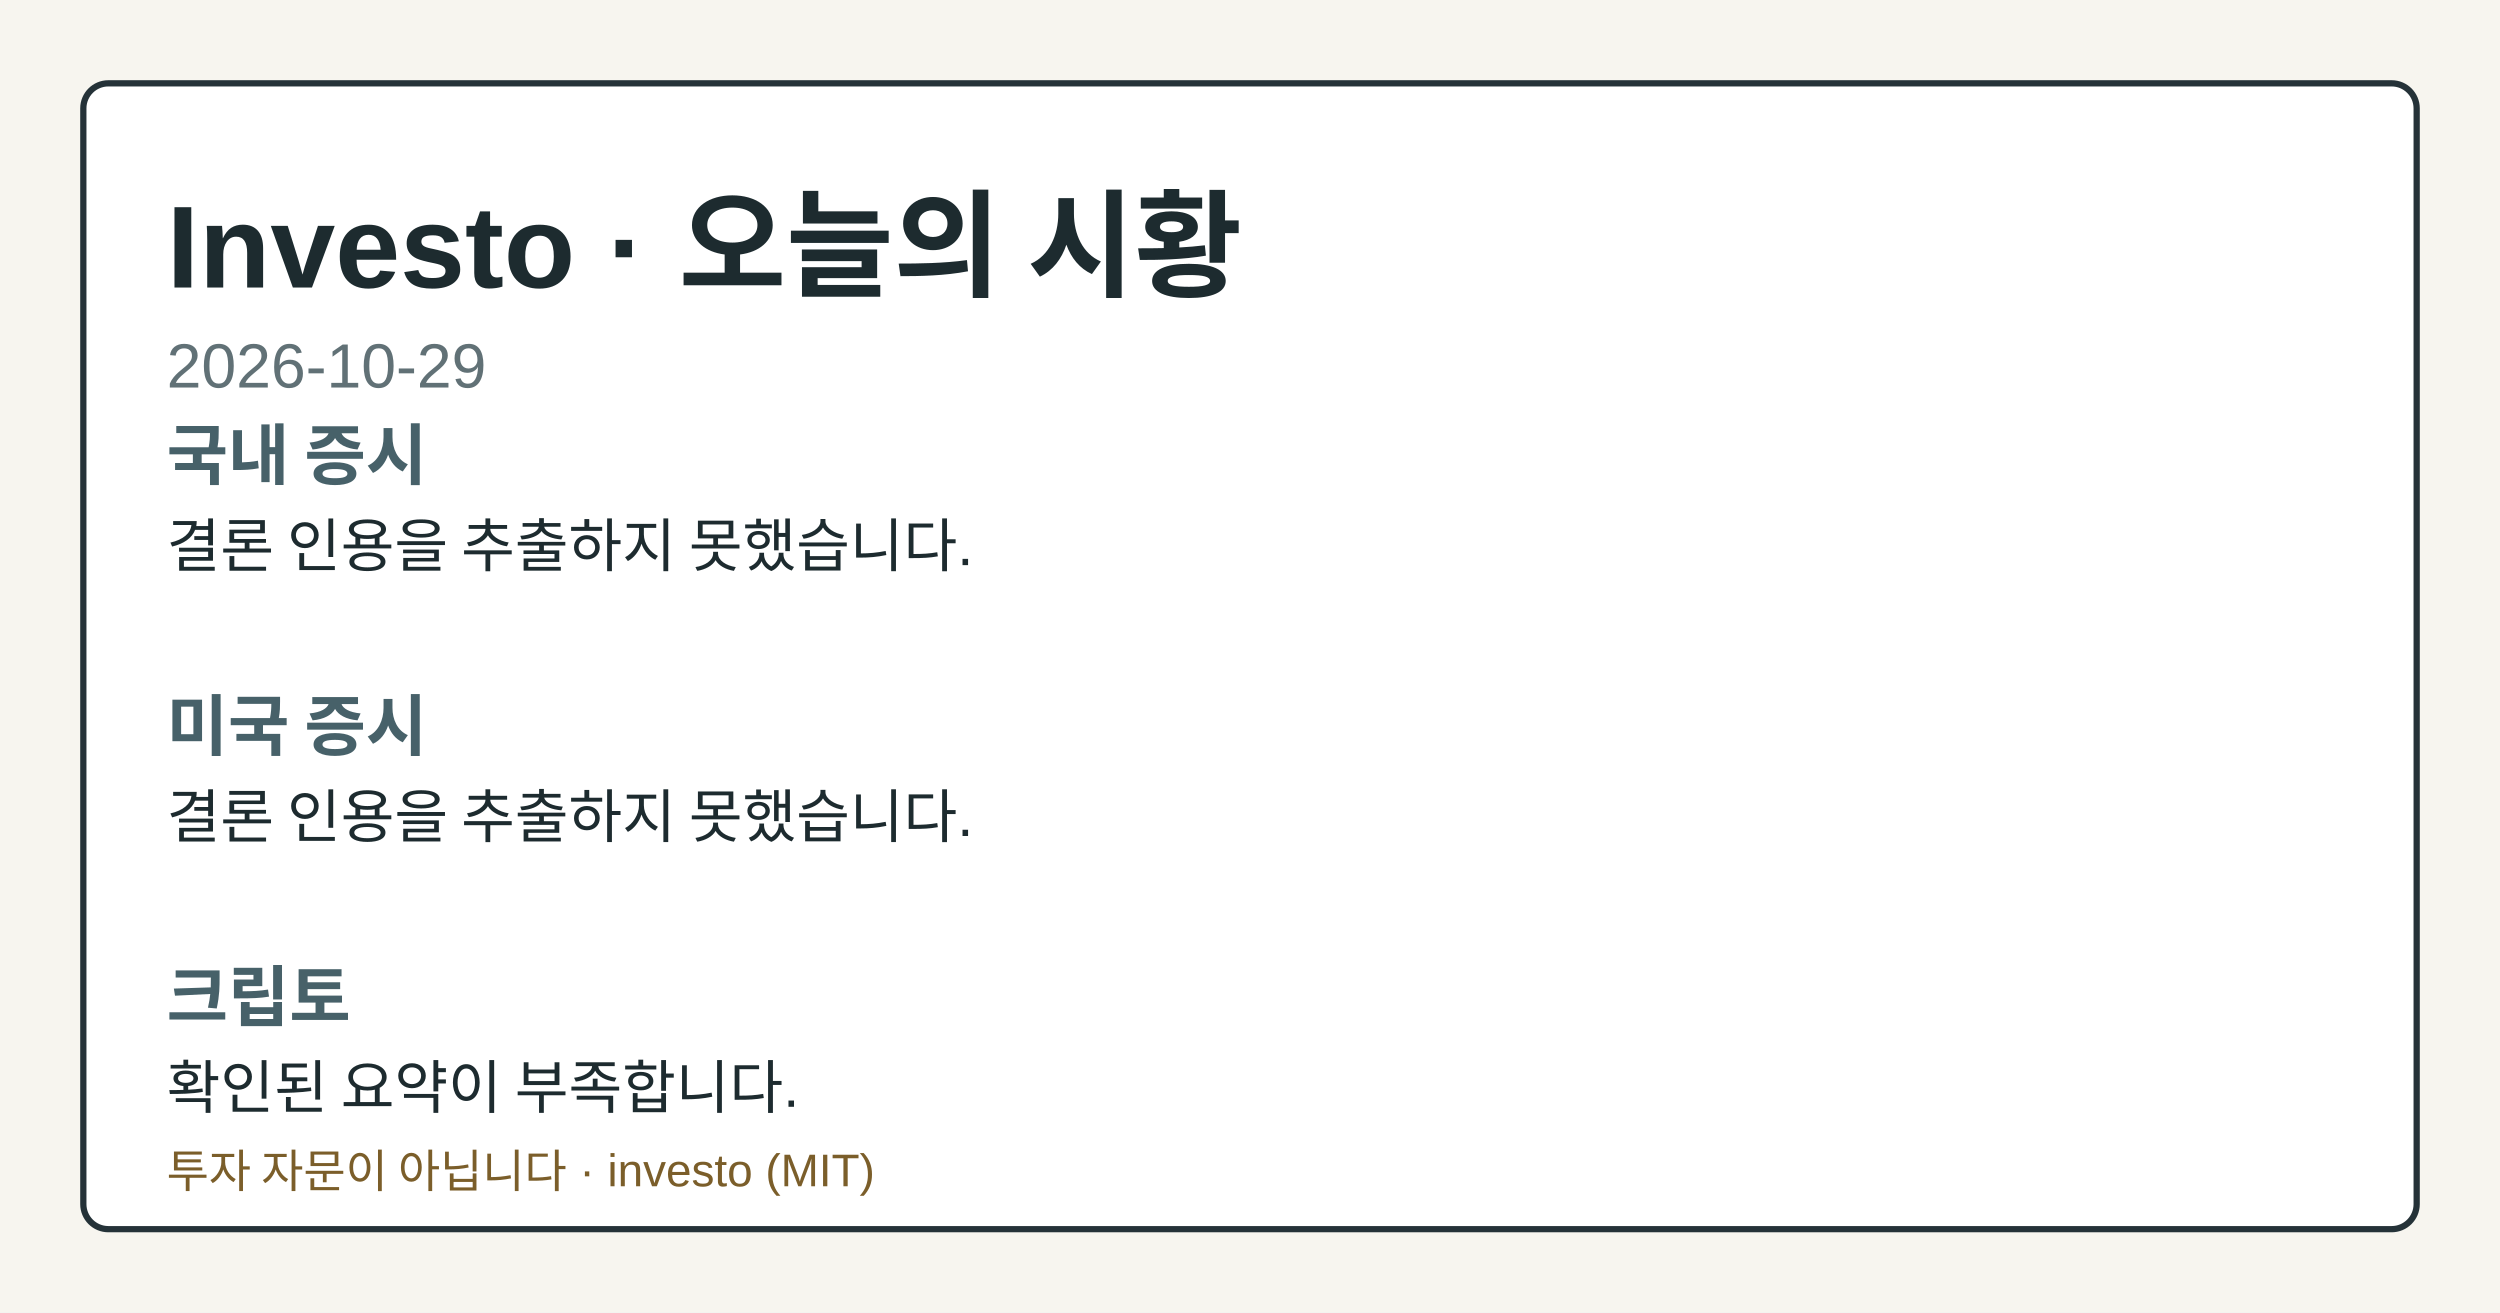
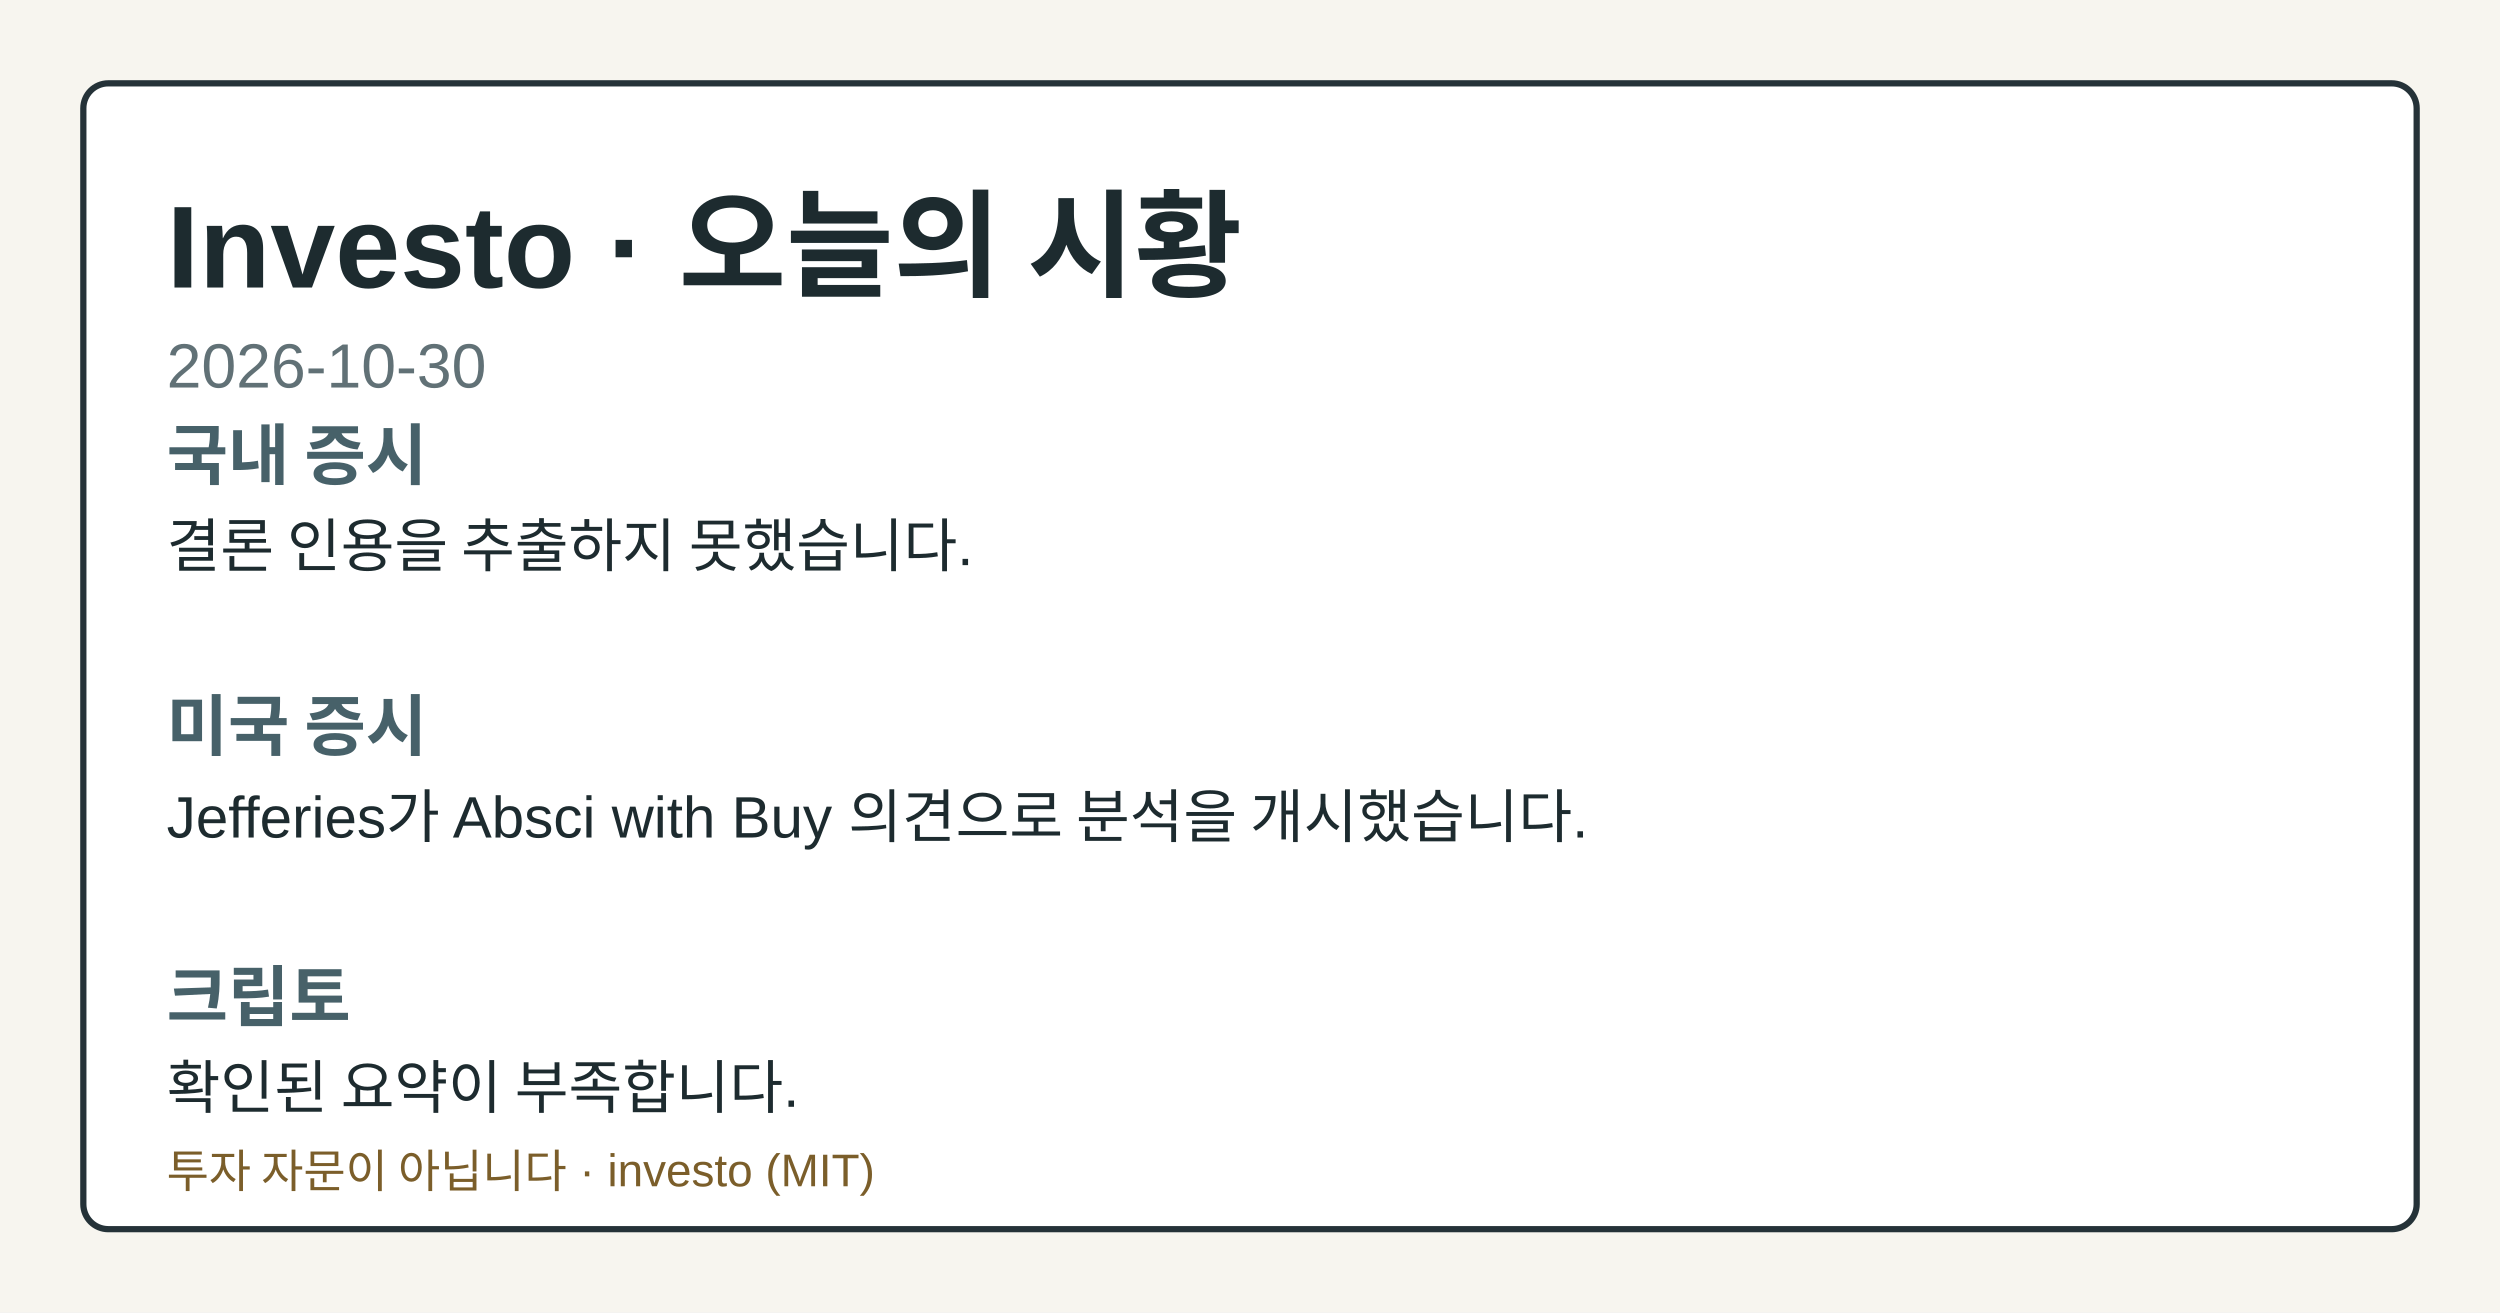
- <svg xmlns="http://www.w3.org/2000/svg" width="1200" height="630" viewBox="0 0 1200 630" role="img" aria-label="Investo 2026-10-29 시황 OG 카드">
+ <svg xmlns="http://www.w3.org/2000/svg" width="1200" height="630" viewBox="0 0 1200 630" role="img" aria-label="Investo 2026-10-30 시황 OG 카드">
  <style>.og-bg{fill:#f7f5ef;}.og-frame{fill:#ffffff;stroke:#253238;}.og-title{fill:#1d2b2f;}.og-subtitle{fill:#617176;}.og-label{fill:#476169;}.og-text{fill:#1d2b2f;}.og-disclaimer{fill:#7b5e2a;}@media (prefers-color-scheme: dark){.og-bg{fill:#0f1417;}.og-frame{fill:#1a2026;stroke:#9fb1ba;}.og-title{fill:#f4f6f8;}.og-subtitle{fill:#bfcdd4;}.og-label{fill:#a8c0c8;}.og-text{fill:#e8eef1;}.og-disclaimer{fill:#e2c489;}}</style>
  <rect class="og-bg" width="1200" height="630" />
  <rect class="og-frame" x="40" y="40" width="1120" height="550" rx="12" stroke-width="3" />
  <text class="og-title" x="80" y="138" font-family="&quot;Noto Sans KR&quot;, Arial, sans-serif" font-size="56" font-weight="700">Investo · 오늘의 시황</text>
-   <text class="og-subtitle" x="80" y="186" font-family="&quot;Noto Sans KR&quot;, Arial, sans-serif" font-size="30">2026-10-29</text>
+   <text class="og-subtitle" x="80" y="186" font-family="&quot;Noto Sans KR&quot;, Arial, sans-serif" font-size="30">2026-10-30</text>
  <text class="og-label" x="80" y="230" font-family="&quot;Noto Sans KR&quot;, Arial, sans-serif" font-size="32" font-weight="700">국내 증시</text>
  <text class="og-text" x="80" y="272" font-family="&quot;Noto Sans KR&quot;, Arial, sans-serif" font-size="28">결론 인용을 추출하지 못했습니다.</text>
  <text class="og-label" x="80" y="360" font-family="&quot;Noto Sans KR&quot;, Arial, sans-serif" font-size="32" font-weight="700">미국 증시</text>
-   <text class="og-text" x="80" y="402" font-family="&quot;Noto Sans KR&quot;, Arial, sans-serif" font-size="28">결론 인용을 추출하지 못했습니다.</text>
+   <text class="og-text" x="80" y="402" font-family="&quot;Noto Sans KR&quot;, Arial, sans-serif" font-size="28">Jefferies가 Absci with Buy 의견으로 분석을 개시했습니다.</text>
  <text class="og-label" x="80" y="490" font-family="&quot;Noto Sans KR&quot;, Arial, sans-serif" font-size="32" font-weight="700">크립토</text>
  <text class="og-text" x="80" y="532" font-family="&quot;Noto Sans KR&quot;, Arial, sans-serif" font-size="28">확인된 요약이 부족합니다.</text>
  <text class="og-disclaimer" x="80" y="570" font-family="&quot;Noto Sans KR&quot;, Arial, sans-serif" font-size="22">투자 자문이 아닙니다 · investo (MIT)</text>
</svg>
